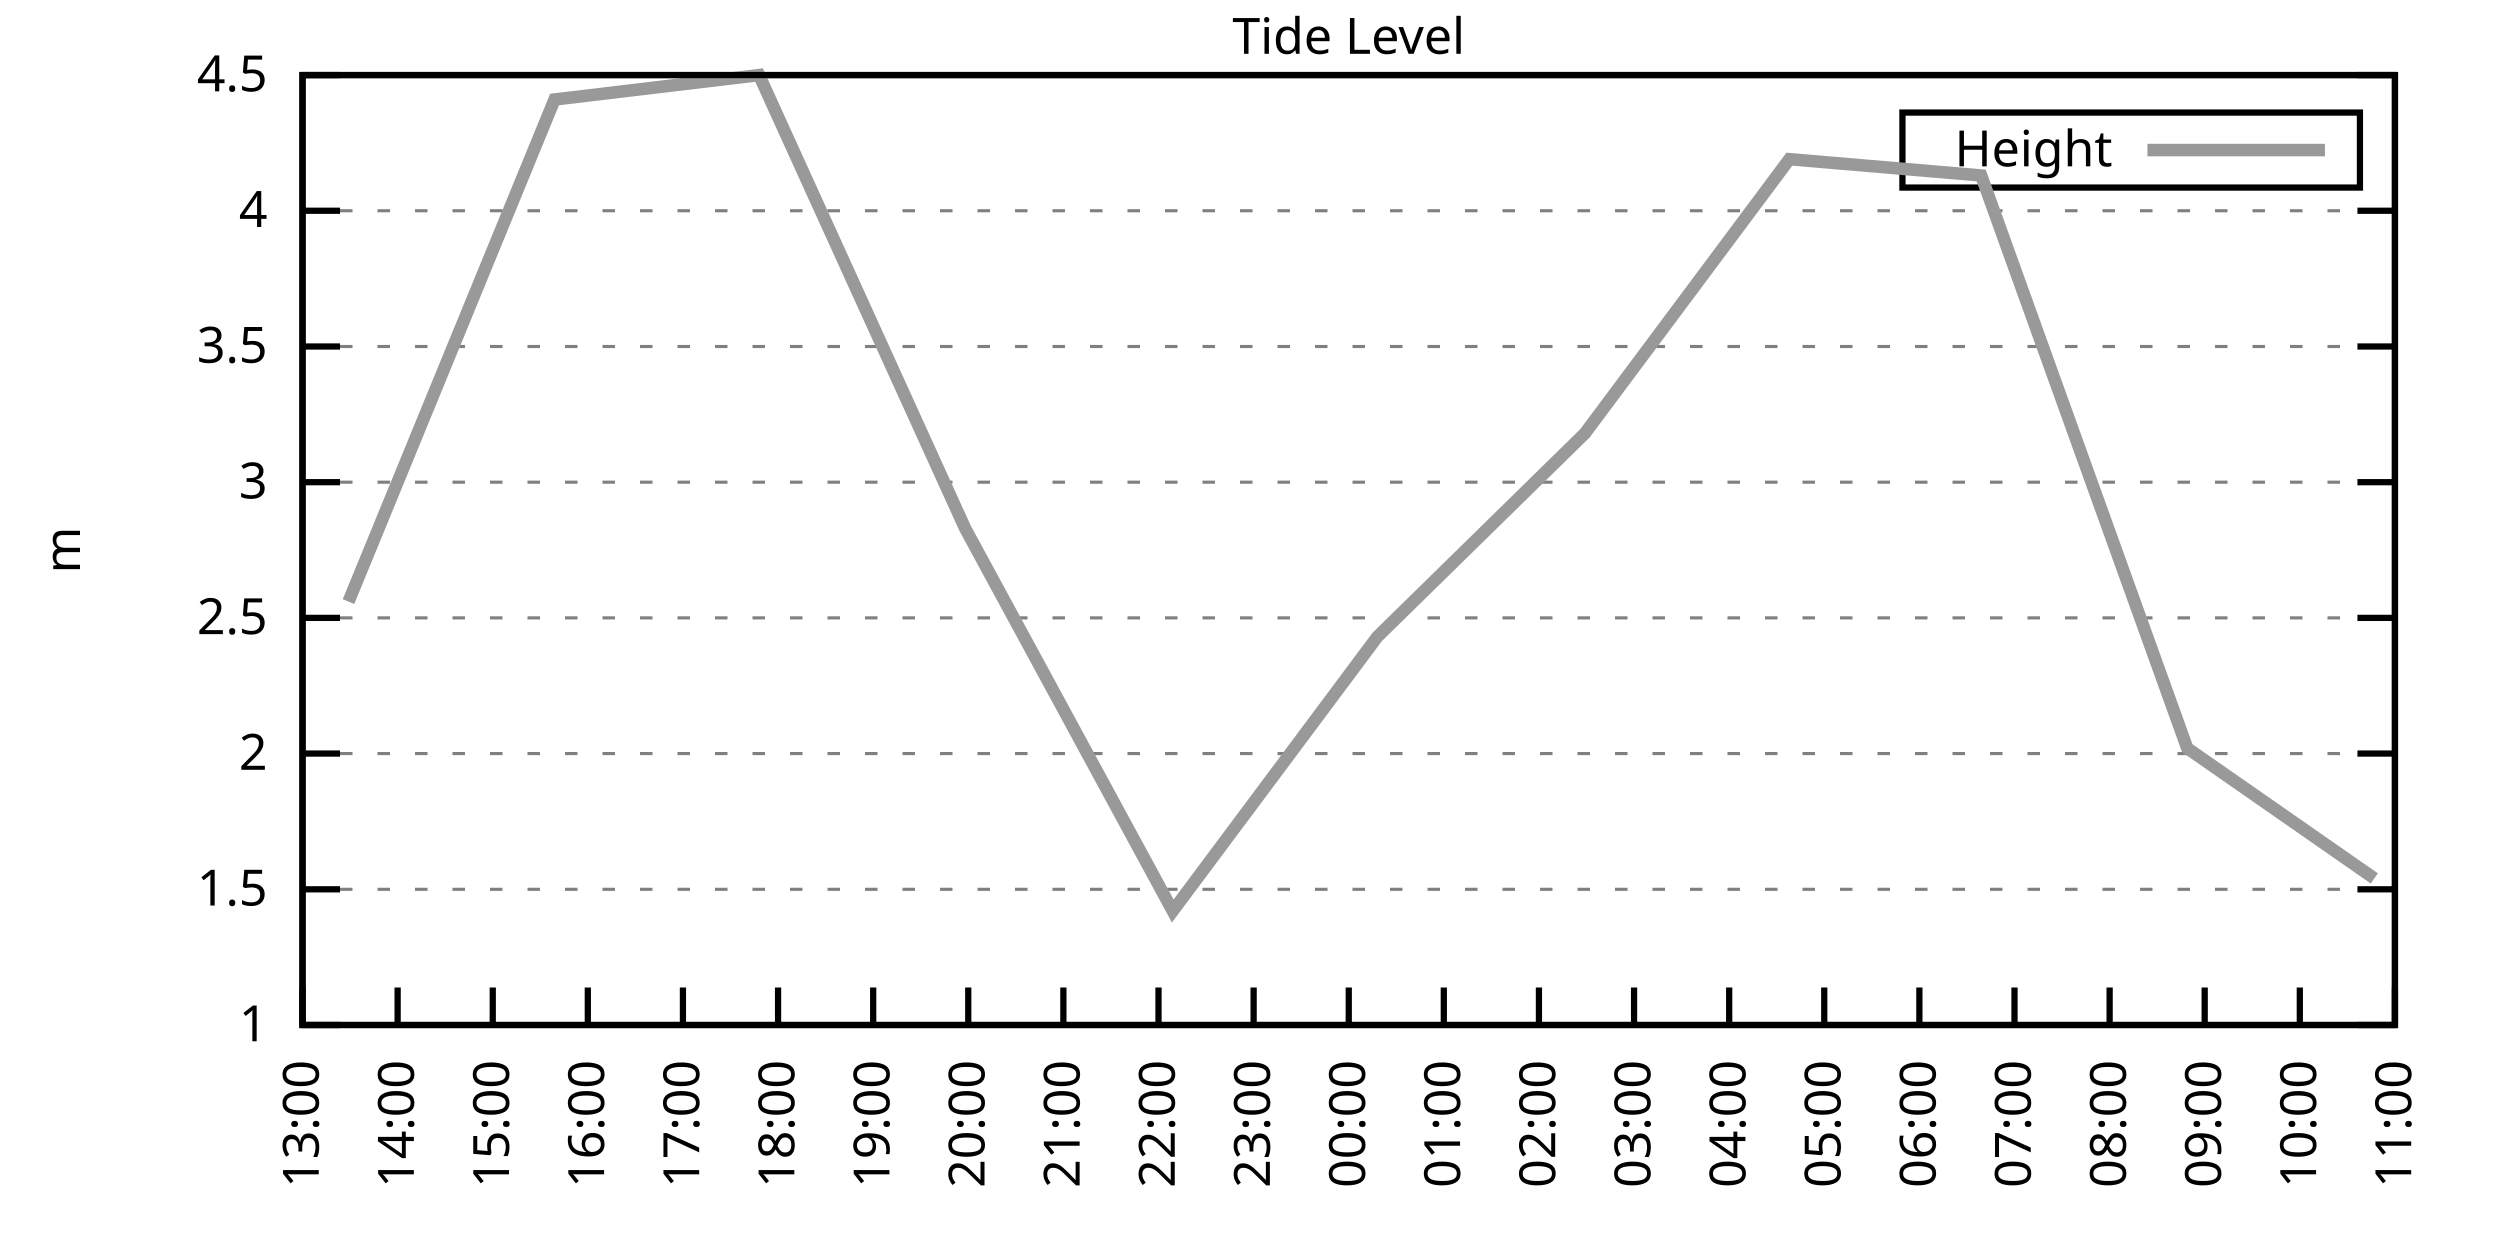
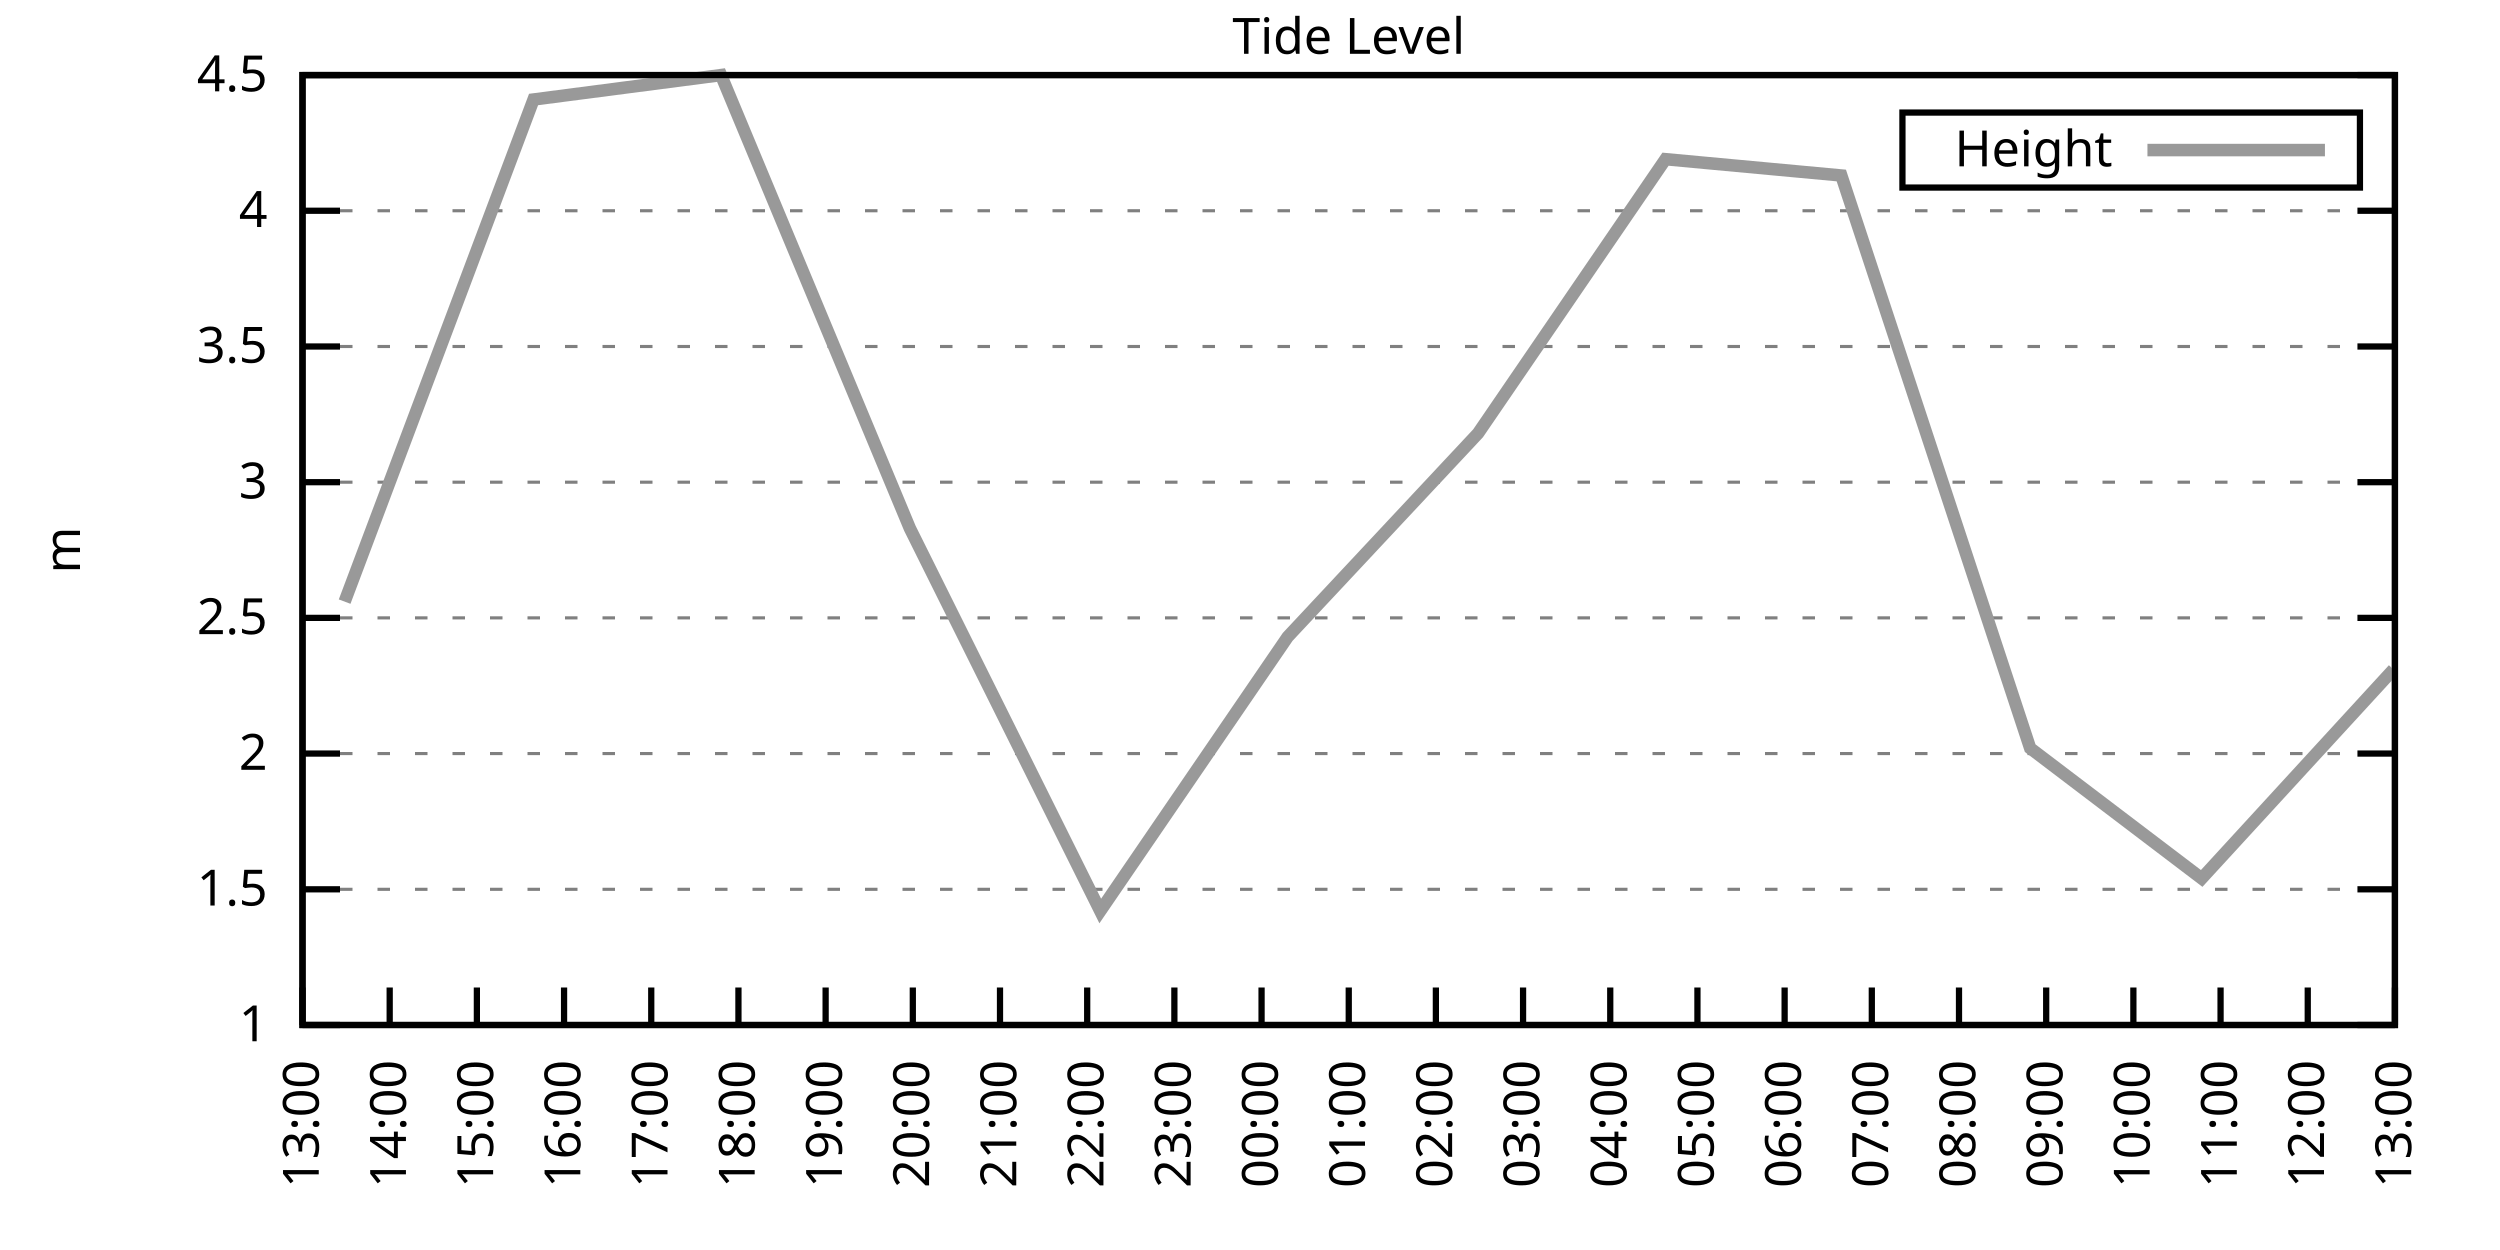
<svg xmlns="http://www.w3.org/2000/svg" xmlns:xlink="http://www.w3.org/1999/xlink" width="400" height="200" viewBox="0 0 400 200">
  <g id="gnuplot_canvas">
    <rect x="0" y="0" width="400" height="200" fill="none" />
    <defs>
      <circle id="gpDot" r="0.5" stroke-width="0.5" stroke="currentColor" />
      <path id="gpPt0" stroke-width="0.333" stroke="currentColor" d="M-1,0 h2 M0,-1 v2" />
      <path id="gpPt1" stroke-width="0.333" stroke="currentColor" d="M-1,-1 L1,1 M1,-1 L-1,1" />
      <path id="gpPt2" stroke-width="0.333" stroke="currentColor" d="M-1,0 L1,0 M0,-1 L0,1 M-1,-1 L1,1 M-1,1 L1,-1" />
      <rect id="gpPt3" stroke-width="0.333" stroke="currentColor" x="-1" y="-1" width="2" height="2" />
      <rect id="gpPt4" stroke-width="0.333" stroke="currentColor" fill="currentColor" x="-1" y="-1" width="2" height="2" />
      <circle id="gpPt5" stroke-width="0.333" stroke="currentColor" cx="0" cy="0" r="1" />
      <use xlink:href="#gpPt5" id="gpPt6" fill="currentColor" stroke="none" />
      <path id="gpPt7" stroke-width="0.333" stroke="currentColor" d="M0,-1.33 L-1.33,0.67 L1.33,0.67 z" />
      <use xlink:href="#gpPt7" id="gpPt8" fill="currentColor" stroke="none" />
      <use xlink:href="#gpPt7" id="gpPt9" stroke="currentColor" transform="rotate(180)" />
      <use xlink:href="#gpPt9" id="gpPt10" fill="currentColor" stroke="none" />
      <use xlink:href="#gpPt3" id="gpPt11" stroke="currentColor" transform="rotate(45)" />
      <use xlink:href="#gpPt11" id="gpPt12" fill="currentColor" stroke="none" />
      <path id="gpPt13" stroke-width="0.333" stroke="currentColor" d="M0,1.330 L1.265,0.411 L0.782,-1.067 L-0.782,-1.076 L-1.265,0.411 z" />
      <use xlink:href="#gpPt13" id="gpPt14" fill="currentColor" stroke="none" />
      <filter id="textbox" filterUnits="objectBoundingBox" x="0" y="0" height="1" width="1">
        <feFlood flood-color="white" flood-opacity="1" result="bgnd" />
        <feComposite in="SourceGraphic" in2="bgnd" operator="atop" />
      </filter>
      <filter id="greybox" filterUnits="objectBoundingBox" x="0" y="0" height="1" width="1">
        <feFlood flood-color="lightgrey" flood-opacity="1" result="grey" />
        <feComposite in="SourceGraphic" in2="grey" operator="atop" />
      </filter>
    </defs>
    <g fill="none" color="white" stroke="currentColor" stroke-width="1.00" stroke-linecap="butt" stroke-linejoin="miter">
</g>
    <g fill="none" color="black" stroke="currentColor" stroke-width="1.00" stroke-linecap="butt" stroke-linejoin="miter">
      <g stroke="none" shape-rendering="crispEdges">
        <polygon fill="rgb(255, 255, 255)" points="48.40,164.00 383.18,164.00 383.18,12.02 48.40,12.02 " />
      </g>
    </g>
    <g fill="none" color="black" stroke="currentColor" stroke-width="1.00" stroke-linecap="butt" stroke-linejoin="miter">
</g>
    <g fill="none" color="black" stroke="black" stroke-width="0.50" stroke-linecap="butt" stroke-linejoin="miter">
</g>
    <g fill="none" color="gray" stroke="currentColor" stroke-width="0.50" stroke-linecap="butt" stroke-linejoin="miter">
      <path stroke="gray" stroke-dasharray="2,4" class="gridline" d="M48.40,164.00 L383.19,164.00  " />
    </g>
    <g fill="none" color="gray" stroke="gray" stroke-width="1.00" stroke-linecap="butt" stroke-linejoin="miter">
</g>
    <g fill="none" color="black" stroke="currentColor" stroke-width="1.00" stroke-linecap="butt" stroke-linejoin="miter">
      <path stroke="black" d="M48.40,164.00 L54.40,164.00 M383.19,164.00 L377.19,164.00  " />
      <g transform="translate(42.80,166.60)" stroke="none" fill="black" font-family="Sans" font-size="8.00" text-anchor="end">
        <text>
          <tspan font-family="Sans"> 1</tspan>
        </text>
      </g>
    </g>
    <g fill="none" color="black" stroke="currentColor" stroke-width="1.00" stroke-linecap="butt" stroke-linejoin="miter">
</g>
    <g fill="none" color="black" stroke="black" stroke-width="0.50" stroke-linecap="butt" stroke-linejoin="miter">
</g>
    <g fill="none" color="gray" stroke="currentColor" stroke-width="0.50" stroke-linecap="butt" stroke-linejoin="miter">
      <path stroke="gray" stroke-dasharray="2,4" class="gridline" d="M48.40,142.29 L383.19,142.29  " />
    </g>
    <g fill="none" color="gray" stroke="gray" stroke-width="1.00" stroke-linecap="butt" stroke-linejoin="miter">
</g>
    <g fill="none" color="black" stroke="currentColor" stroke-width="1.00" stroke-linecap="butt" stroke-linejoin="miter">
      <path stroke="black" d="M48.40,142.29 L54.40,142.29 M383.19,142.29 L377.19,142.29  " />
      <g transform="translate(42.80,144.89)" stroke="none" fill="black" font-family="Sans" font-size="8.00" text-anchor="end">
        <text>
          <tspan font-family="Sans"> 1.5</tspan>
        </text>
      </g>
    </g>
    <g fill="none" color="black" stroke="currentColor" stroke-width="1.00" stroke-linecap="butt" stroke-linejoin="miter">
</g>
    <g fill="none" color="black" stroke="black" stroke-width="0.50" stroke-linecap="butt" stroke-linejoin="miter">
</g>
    <g fill="none" color="gray" stroke="currentColor" stroke-width="0.50" stroke-linecap="butt" stroke-linejoin="miter">
      <path stroke="gray" stroke-dasharray="2,4" class="gridline" d="M48.40,120.57 L383.19,120.57  " />
    </g>
    <g fill="none" color="gray" stroke="gray" stroke-width="1.00" stroke-linecap="butt" stroke-linejoin="miter">
</g>
    <g fill="none" color="black" stroke="currentColor" stroke-width="1.00" stroke-linecap="butt" stroke-linejoin="miter">
      <path stroke="black" d="M48.40,120.57 L54.40,120.57 M383.19,120.57 L377.19,120.57  " />
      <g transform="translate(42.80,123.17)" stroke="none" fill="black" font-family="Sans" font-size="8.00" text-anchor="end">
        <text>
          <tspan font-family="Sans"> 2</tspan>
        </text>
      </g>
    </g>
    <g fill="none" color="black" stroke="currentColor" stroke-width="1.00" stroke-linecap="butt" stroke-linejoin="miter">
</g>
    <g fill="none" color="black" stroke="black" stroke-width="0.50" stroke-linecap="butt" stroke-linejoin="miter">
</g>
    <g fill="none" color="gray" stroke="currentColor" stroke-width="0.50" stroke-linecap="butt" stroke-linejoin="miter">
      <path stroke="gray" stroke-dasharray="2,4" class="gridline" d="M48.40,98.86 L383.19,98.86  " />
    </g>
    <g fill="none" color="gray" stroke="gray" stroke-width="1.00" stroke-linecap="butt" stroke-linejoin="miter">
</g>
    <g fill="none" color="black" stroke="currentColor" stroke-width="1.00" stroke-linecap="butt" stroke-linejoin="miter">
      <path stroke="black" d="M48.40,98.86 L54.40,98.86 M383.19,98.86 L377.19,98.86  " />
      <g transform="translate(42.80,101.46)" stroke="none" fill="black" font-family="Sans" font-size="8.00" text-anchor="end">
        <text>
          <tspan font-family="Sans"> 2.5</tspan>
        </text>
      </g>
    </g>
    <g fill="none" color="black" stroke="currentColor" stroke-width="1.00" stroke-linecap="butt" stroke-linejoin="miter">
</g>
    <g fill="none" color="black" stroke="black" stroke-width="0.50" stroke-linecap="butt" stroke-linejoin="miter">
</g>
    <g fill="none" color="gray" stroke="currentColor" stroke-width="0.50" stroke-linecap="butt" stroke-linejoin="miter">
      <path stroke="gray" stroke-dasharray="2,4" class="gridline" d="M48.40,77.15 L383.19,77.15  " />
    </g>
    <g fill="none" color="gray" stroke="gray" stroke-width="1.00" stroke-linecap="butt" stroke-linejoin="miter">
</g>
    <g fill="none" color="black" stroke="currentColor" stroke-width="1.00" stroke-linecap="butt" stroke-linejoin="miter">
      <path stroke="black" d="M48.40,77.15 L54.40,77.15 M383.19,77.15 L377.19,77.15  " />
      <g transform="translate(42.80,79.75)" stroke="none" fill="black" font-family="Sans" font-size="8.00" text-anchor="end">
        <text>
          <tspan font-family="Sans"> 3</tspan>
        </text>
      </g>
    </g>
    <g fill="none" color="black" stroke="currentColor" stroke-width="1.00" stroke-linecap="butt" stroke-linejoin="miter">
</g>
    <g fill="none" color="black" stroke="black" stroke-width="0.50" stroke-linecap="butt" stroke-linejoin="miter">
</g>
    <g fill="none" color="gray" stroke="currentColor" stroke-width="0.50" stroke-linecap="butt" stroke-linejoin="miter">
      <path stroke="gray" stroke-dasharray="2,4" class="gridline" d="M48.40,55.44 L383.19,55.44  " />
    </g>
    <g fill="none" color="gray" stroke="gray" stroke-width="1.00" stroke-linecap="butt" stroke-linejoin="miter">
</g>
    <g fill="none" color="black" stroke="currentColor" stroke-width="1.00" stroke-linecap="butt" stroke-linejoin="miter">
      <path stroke="black" d="M48.40,55.44 L54.40,55.44 M383.19,55.44 L377.19,55.44  " />
      <g transform="translate(42.80,58.04)" stroke="none" fill="black" font-family="Sans" font-size="8.00" text-anchor="end">
        <text>
          <tspan font-family="Sans"> 3.5</tspan>
        </text>
      </g>
    </g>
    <g fill="none" color="black" stroke="currentColor" stroke-width="1.00" stroke-linecap="butt" stroke-linejoin="miter">
</g>
    <g fill="none" color="black" stroke="black" stroke-width="0.50" stroke-linecap="butt" stroke-linejoin="miter">
</g>
    <g fill="none" color="gray" stroke="currentColor" stroke-width="0.50" stroke-linecap="butt" stroke-linejoin="miter">
      <path stroke="gray" stroke-dasharray="2,4" class="gridline" d="M48.40,33.72 L383.19,33.72  " />
    </g>
    <g fill="none" color="gray" stroke="gray" stroke-width="1.00" stroke-linecap="butt" stroke-linejoin="miter">
</g>
    <g fill="none" color="black" stroke="currentColor" stroke-width="1.00" stroke-linecap="butt" stroke-linejoin="miter">
      <path stroke="black" d="M48.40,33.72 L54.40,33.72 M383.19,33.72 L377.19,33.72  " />
      <g transform="translate(42.80,36.32)" stroke="none" fill="black" font-family="Sans" font-size="8.00" text-anchor="end">
        <text>
          <tspan font-family="Sans"> 4</tspan>
        </text>
      </g>
    </g>
    <g fill="none" color="black" stroke="currentColor" stroke-width="1.00" stroke-linecap="butt" stroke-linejoin="miter">
</g>
    <g fill="none" color="black" stroke="black" stroke-width="0.50" stroke-linecap="butt" stroke-linejoin="miter">
</g>
    <g fill="none" color="gray" stroke="currentColor" stroke-width="0.50" stroke-linecap="butt" stroke-linejoin="miter">
      <path stroke="gray" stroke-dasharray="2,4" class="gridline" d="M48.40,12.01 L383.19,12.01  " />
    </g>
    <g fill="none" color="gray" stroke="gray" stroke-width="1.00" stroke-linecap="butt" stroke-linejoin="miter">
</g>
    <g fill="none" color="black" stroke="currentColor" stroke-width="1.00" stroke-linecap="butt" stroke-linejoin="miter">
      <path stroke="black" d="M48.40,12.01 L54.40,12.01 M383.19,12.01 L377.19,12.01  " />
      <g transform="translate(42.80,14.61)" stroke="none" fill="black" font-family="Sans" font-size="8.00" text-anchor="end">
        <text>
          <tspan font-family="Sans"> 4.5</tspan>
        </text>
      </g>
    </g>
    <g fill="none" color="black" stroke="currentColor" stroke-width="1.00" stroke-linecap="butt" stroke-linejoin="miter">
      <path stroke="black" d="M48.40,164.00 L48.40,158.00  " />
      <g transform="translate(51.00,169.60) rotate(270.00)" stroke="none" fill="black" font-family="Sans" font-size="8.00" text-anchor="end">
        <text>
          <tspan font-family="Sans">13:00</tspan>
        </text>
      </g>
    </g>
    <g fill="none" color="black" stroke="currentColor" stroke-width="1.00" stroke-linecap="butt" stroke-linejoin="miter">
-       <path stroke="black" d="M63.62,164.00 L63.62,158.00  " />
-       <g transform="translate(66.22,169.60) rotate(270.00)" stroke="none" fill="black" font-family="Sans" font-size="8.00" text-anchor="end">
+       <path stroke="black" d="M62.35,164.00 L62.35,158.00  " />
+       <g transform="translate(64.95,169.60) rotate(270.00)" stroke="none" fill="black" font-family="Sans" font-size="8.00" text-anchor="end">
        <text>
          <tspan font-family="Sans">14:00</tspan>
        </text>
      </g>
    </g>
    <g fill="none" color="black" stroke="currentColor" stroke-width="1.00" stroke-linecap="butt" stroke-linejoin="miter">
-       <path stroke="black" d="M78.84,164.00 L78.84,158.00  " />
-       <g transform="translate(81.44,169.60) rotate(270.00)" stroke="none" fill="black" font-family="Sans" font-size="8.00" text-anchor="end">
+       <path stroke="black" d="M76.30,164.00 L76.30,158.00  " />
+       <g transform="translate(78.90,169.60) rotate(270.00)" stroke="none" fill="black" font-family="Sans" font-size="8.00" text-anchor="end">
        <text>
          <tspan font-family="Sans">15:00</tspan>
        </text>
      </g>
    </g>
    <g fill="none" color="black" stroke="currentColor" stroke-width="1.00" stroke-linecap="butt" stroke-linejoin="miter">
-       <path stroke="black" d="M94.05,164.00 L94.05,158.00  " />
-       <g transform="translate(96.65,169.60) rotate(270.00)" stroke="none" fill="black" font-family="Sans" font-size="8.00" text-anchor="end">
+       <path stroke="black" d="M90.25,164.00 L90.25,158.00  " />
+       <g transform="translate(92.85,169.60) rotate(270.00)" stroke="none" fill="black" font-family="Sans" font-size="8.00" text-anchor="end">
        <text>
          <tspan font-family="Sans">16:00</tspan>
        </text>
      </g>
    </g>
    <g fill="none" color="black" stroke="currentColor" stroke-width="1.00" stroke-linecap="butt" stroke-linejoin="miter">
-       <path stroke="black" d="M109.27,164.00 L109.27,158.00  " />
-       <g transform="translate(111.87,169.60) rotate(270.00)" stroke="none" fill="black" font-family="Sans" font-size="8.00" text-anchor="end">
+       <path stroke="black" d="M104.20,164.00 L104.20,158.00  " />
+       <g transform="translate(106.80,169.60) rotate(270.00)" stroke="none" fill="black" font-family="Sans" font-size="8.00" text-anchor="end">
        <text>
          <tspan font-family="Sans">17:00</tspan>
        </text>
      </g>
    </g>
    <g fill="none" color="black" stroke="currentColor" stroke-width="1.00" stroke-linecap="butt" stroke-linejoin="miter">
-       <path stroke="black" d="M124.49,164.00 L124.49,158.00  " />
-       <g transform="translate(127.09,169.60) rotate(270.00)" stroke="none" fill="black" font-family="Sans" font-size="8.00" text-anchor="end">
+       <path stroke="black" d="M118.15,164.00 L118.15,158.00  " />
+       <g transform="translate(120.75,169.60) rotate(270.00)" stroke="none" fill="black" font-family="Sans" font-size="8.00" text-anchor="end">
        <text>
          <tspan font-family="Sans">18:00</tspan>
        </text>
      </g>
    </g>
    <g fill="none" color="black" stroke="currentColor" stroke-width="1.00" stroke-linecap="butt" stroke-linejoin="miter">
-       <path stroke="black" d="M139.71,164.00 L139.71,158.00  " />
-       <g transform="translate(142.31,169.60) rotate(270.00)" stroke="none" fill="black" font-family="Sans" font-size="8.00" text-anchor="end">
+       <path stroke="black" d="M132.10,164.00 L132.10,158.00  " />
+       <g transform="translate(134.70,169.60) rotate(270.00)" stroke="none" fill="black" font-family="Sans" font-size="8.00" text-anchor="end">
        <text>
          <tspan font-family="Sans">19:00</tspan>
        </text>
      </g>
    </g>
    <g fill="none" color="black" stroke="currentColor" stroke-width="1.00" stroke-linecap="butt" stroke-linejoin="miter">
-       <path stroke="black" d="M154.92,164.00 L154.92,158.00  " />
-       <g transform="translate(157.52,169.60) rotate(270.00)" stroke="none" fill="black" font-family="Sans" font-size="8.00" text-anchor="end">
+       <path stroke="black" d="M146.05,164.00 L146.05,158.00  " />
+       <g transform="translate(148.65,169.60) rotate(270.00)" stroke="none" fill="black" font-family="Sans" font-size="8.00" text-anchor="end">
        <text>
          <tspan font-family="Sans">20:00</tspan>
        </text>
      </g>
    </g>
    <g fill="none" color="black" stroke="currentColor" stroke-width="1.00" stroke-linecap="butt" stroke-linejoin="miter">
-       <path stroke="black" d="M170.14,164.00 L170.14,158.00  " />
-       <g transform="translate(172.74,169.60) rotate(270.00)" stroke="none" fill="black" font-family="Sans" font-size="8.00" text-anchor="end">
+       <path stroke="black" d="M160.00,164.00 L160.00,158.00  " />
+       <g transform="translate(162.60,169.60) rotate(270.00)" stroke="none" fill="black" font-family="Sans" font-size="8.00" text-anchor="end">
        <text>
          <tspan font-family="Sans">21:00</tspan>
        </text>
      </g>
    </g>
    <g fill="none" color="black" stroke="currentColor" stroke-width="1.00" stroke-linecap="butt" stroke-linejoin="miter">
-       <path stroke="black" d="M185.36,164.00 L185.36,158.00  " />
-       <g transform="translate(187.96,169.60) rotate(270.00)" stroke="none" fill="black" font-family="Sans" font-size="8.00" text-anchor="end">
+       <path stroke="black" d="M173.95,164.00 L173.95,158.00  " />
+       <g transform="translate(176.55,169.60) rotate(270.00)" stroke="none" fill="black" font-family="Sans" font-size="8.00" text-anchor="end">
        <text>
          <tspan font-family="Sans">22:00</tspan>
        </text>
      </g>
    </g>
    <g fill="none" color="black" stroke="currentColor" stroke-width="1.00" stroke-linecap="butt" stroke-linejoin="miter">
-       <path stroke="black" d="M200.58,164.00 L200.58,158.00  " />
-       <g transform="translate(203.18,169.60) rotate(270.00)" stroke="none" fill="black" font-family="Sans" font-size="8.00" text-anchor="end">
+       <path stroke="black" d="M187.90,164.00 L187.90,158.00  " />
+       <g transform="translate(190.50,169.60) rotate(270.00)" stroke="none" fill="black" font-family="Sans" font-size="8.00" text-anchor="end">
        <text>
          <tspan font-family="Sans">23:00</tspan>
+         </text>
+       </g>
+     </g>
+     <g fill="none" color="black" stroke="currentColor" stroke-width="1.00" stroke-linecap="butt" stroke-linejoin="miter">
+       <path stroke="black" d="M201.85,164.00 L201.85,158.00  " />
+       <g transform="translate(204.45,169.60) rotate(270.00)" stroke="none" fill="black" font-family="Sans" font-size="8.00" text-anchor="end">
+         <text>
+           <tspan font-family="Sans">00:00</tspan>
        </text>
      </g>
    </g>
    <g fill="none" color="black" stroke="currentColor" stroke-width="1.00" stroke-linecap="butt" stroke-linejoin="miter">
      <path stroke="black" d="M215.80,164.00 L215.80,158.00  " />
      <g transform="translate(218.40,169.60) rotate(270.00)" stroke="none" fill="black" font-family="Sans" font-size="8.00" text-anchor="end">
        <text>
-           <tspan font-family="Sans">00:00</tspan>
-         </text>
-       </g>
-     </g>
-     <g fill="none" color="black" stroke="currentColor" stroke-width="1.00" stroke-linecap="butt" stroke-linejoin="miter">
-       <path stroke="black" d="M231.01,164.00 L231.01,158.00  " />
-       <g transform="translate(233.61,169.60) rotate(270.00)" stroke="none" fill="black" font-family="Sans" font-size="8.00" text-anchor="end">
-         <text>
          <tspan font-family="Sans">01:00</tspan>
        </text>
      </g>
    </g>
    <g fill="none" color="black" stroke="currentColor" stroke-width="1.00" stroke-linecap="butt" stroke-linejoin="miter">
-       <path stroke="black" d="M246.23,164.00 L246.23,158.00  " />
-       <g transform="translate(248.83,169.60) rotate(270.00)" stroke="none" fill="black" font-family="Sans" font-size="8.00" text-anchor="end">
+       <path stroke="black" d="M229.74,164.00 L229.74,158.00  " />
+       <g transform="translate(232.34,169.60) rotate(270.00)" stroke="none" fill="black" font-family="Sans" font-size="8.00" text-anchor="end">
        <text>
          <tspan font-family="Sans">02:00</tspan>
        </text>
      </g>
    </g>
    <g fill="none" color="black" stroke="currentColor" stroke-width="1.00" stroke-linecap="butt" stroke-linejoin="miter">
-       <path stroke="black" d="M261.45,164.00 L261.45,158.00  " />
-       <g transform="translate(264.05,169.60) rotate(270.00)" stroke="none" fill="black" font-family="Sans" font-size="8.00" text-anchor="end">
+       <path stroke="black" d="M243.69,164.00 L243.69,158.00  " />
+       <g transform="translate(246.29,169.60) rotate(270.00)" stroke="none" fill="black" font-family="Sans" font-size="8.00" text-anchor="end">
        <text>
          <tspan font-family="Sans">03:00</tspan>
        </text>
      </g>
    </g>
    <g fill="none" color="black" stroke="currentColor" stroke-width="1.00" stroke-linecap="butt" stroke-linejoin="miter">
-       <path stroke="black" d="M276.67,164.00 L276.67,158.00  " />
-       <g transform="translate(279.27,169.60) rotate(270.00)" stroke="none" fill="black" font-family="Sans" font-size="8.00" text-anchor="end">
+       <path stroke="black" d="M257.64,164.00 L257.64,158.00  " />
+       <g transform="translate(260.24,169.60) rotate(270.00)" stroke="none" fill="black" font-family="Sans" font-size="8.00" text-anchor="end">
        <text>
          <tspan font-family="Sans">04:00</tspan>
        </text>
      </g>
    </g>
    <g fill="none" color="black" stroke="currentColor" stroke-width="1.00" stroke-linecap="butt" stroke-linejoin="miter">
-       <path stroke="black" d="M291.88,164.00 L291.88,158.00  " />
-       <g transform="translate(294.48,169.60) rotate(270.00)" stroke="none" fill="black" font-family="Sans" font-size="8.00" text-anchor="end">
+       <path stroke="black" d="M271.59,164.00 L271.59,158.00  " />
+       <g transform="translate(274.19,169.60) rotate(270.00)" stroke="none" fill="black" font-family="Sans" font-size="8.00" text-anchor="end">
        <text>
          <tspan font-family="Sans">05:00</tspan>
        </text>
      </g>
    </g>
    <g fill="none" color="black" stroke="currentColor" stroke-width="1.00" stroke-linecap="butt" stroke-linejoin="miter">
-       <path stroke="black" d="M307.10,164.00 L307.10,158.00  " />
-       <g transform="translate(309.70,169.60) rotate(270.00)" stroke="none" fill="black" font-family="Sans" font-size="8.00" text-anchor="end">
+       <path stroke="black" d="M285.54,164.00 L285.54,158.00  " />
+       <g transform="translate(288.14,169.60) rotate(270.00)" stroke="none" fill="black" font-family="Sans" font-size="8.00" text-anchor="end">
        <text>
          <tspan font-family="Sans">06:00</tspan>
        </text>
      </g>
    </g>
    <g fill="none" color="black" stroke="currentColor" stroke-width="1.00" stroke-linecap="butt" stroke-linejoin="miter">
-       <path stroke="black" d="M322.32,164.00 L322.32,158.00  " />
-       <g transform="translate(324.92,169.60) rotate(270.00)" stroke="none" fill="black" font-family="Sans" font-size="8.00" text-anchor="end">
+       <path stroke="black" d="M299.49,164.00 L299.49,158.00  " />
+       <g transform="translate(302.09,169.60) rotate(270.00)" stroke="none" fill="black" font-family="Sans" font-size="8.00" text-anchor="end">
        <text>
          <tspan font-family="Sans">07:00</tspan>
        </text>
      </g>
    </g>
    <g fill="none" color="black" stroke="currentColor" stroke-width="1.00" stroke-linecap="butt" stroke-linejoin="miter">
-       <path stroke="black" d="M337.54,164.00 L337.54,158.00  " />
-       <g transform="translate(340.14,169.60) rotate(270.00)" stroke="none" fill="black" font-family="Sans" font-size="8.00" text-anchor="end">
+       <path stroke="black" d="M313.44,164.00 L313.44,158.00  " />
+       <g transform="translate(316.04,169.60) rotate(270.00)" stroke="none" fill="black" font-family="Sans" font-size="8.00" text-anchor="end">
        <text>
          <tspan font-family="Sans">08:00</tspan>
        </text>
      </g>
    </g>
    <g fill="none" color="black" stroke="currentColor" stroke-width="1.00" stroke-linecap="butt" stroke-linejoin="miter">
-       <path stroke="black" d="M352.75,164.00 L352.75,158.00  " />
-       <g transform="translate(355.35,169.60) rotate(270.00)" stroke="none" fill="black" font-family="Sans" font-size="8.00" text-anchor="end">
+       <path stroke="black" d="M327.39,164.00 L327.39,158.00  " />
+       <g transform="translate(329.99,169.60) rotate(270.00)" stroke="none" fill="black" font-family="Sans" font-size="8.00" text-anchor="end">
        <text>
          <tspan font-family="Sans">09:00</tspan>
        </text>
      </g>
    </g>
    <g fill="none" color="black" stroke="currentColor" stroke-width="1.00" stroke-linecap="butt" stroke-linejoin="miter">
-       <path stroke="black" d="M367.97,164.00 L367.97,158.00  " />
-       <g transform="translate(370.57,169.60) rotate(270.00)" stroke="none" fill="black" font-family="Sans" font-size="8.00" text-anchor="end">
+       <path stroke="black" d="M341.34,164.00 L341.34,158.00  " />
+       <g transform="translate(343.94,169.60) rotate(270.00)" stroke="none" fill="black" font-family="Sans" font-size="8.00" text-anchor="end">
        <text>
          <tspan font-family="Sans">10:00</tspan>
+         </text>
+       </g>
+     </g>
+     <g fill="none" color="black" stroke="currentColor" stroke-width="1.00" stroke-linecap="butt" stroke-linejoin="miter">
+       <path stroke="black" d="M355.29,164.00 L355.29,158.00  " />
+       <g transform="translate(357.89,169.60) rotate(270.00)" stroke="none" fill="black" font-family="Sans" font-size="8.00" text-anchor="end">
+         <text>
+           <tspan font-family="Sans">11:00</tspan>
+         </text>
+       </g>
+     </g>
+     <g fill="none" color="black" stroke="currentColor" stroke-width="1.00" stroke-linecap="butt" stroke-linejoin="miter">
+       <path stroke="black" d="M369.24,164.00 L369.24,158.00  " />
+       <g transform="translate(371.84,169.60) rotate(270.00)" stroke="none" fill="black" font-family="Sans" font-size="8.00" text-anchor="end">
+         <text>
+           <tspan font-family="Sans">12:00</tspan>
        </text>
      </g>
    </g>
    <g fill="none" color="black" stroke="currentColor" stroke-width="1.00" stroke-linecap="butt" stroke-linejoin="miter">
      <path stroke="black" d="M383.19,164.00 L383.19,158.00  " />
      <g transform="translate(385.79,169.60) rotate(270.00)" stroke="none" fill="black" font-family="Sans" font-size="8.00" text-anchor="end">
        <text>
-           <tspan font-family="Sans">11:00</tspan>
+           <tspan font-family="Sans">13:00</tspan>
        </text>
      </g>
    </g>
    <g fill="none" color="black" stroke="currentColor" stroke-width="1.00" stroke-linecap="butt" stroke-linejoin="miter">
</g>
    <g fill="none" color="black" stroke="currentColor" stroke-width="1.00" stroke-linecap="butt" stroke-linejoin="miter">
      <path stroke="black" d="M48.40,12.01 L48.40,164.00 L383.19,164.00 L383.19,12.01 L48.40,12.01 Z  " />
    </g>
    <g fill="none" color="black" stroke="currentColor" stroke-width="1.00" stroke-linecap="butt" stroke-linejoin="miter">
</g>
    <g fill="none" color="black" stroke="currentColor" stroke-width="1.00" stroke-linecap="butt" stroke-linejoin="miter">
      <path stroke="black" d="M304.39,30.01 L304.39,18.01 L377.59,18.01 L377.59,30.01 L304.39,30.01 Z  " />
    </g>
    <g id="Tide_level_plot_1">
      <g fill="none" color="white" stroke="black" stroke-width="2.00" stroke-linecap="butt" stroke-linejoin="miter">
</g>
      <g fill="none" color="black" stroke="currentColor" stroke-width="2.00" stroke-linecap="butt" stroke-linejoin="miter">
        <g transform="translate(337.99,26.61)" stroke="none" fill="black" font-family="Sans" font-size="8.00" text-anchor="end">
          <text>
            <tspan font-family="Sans">Height</tspan>
          </text>
        </g>
      </g>
      <g fill="none" color="black" stroke="currentColor" stroke-width="2.00" stroke-linecap="butt" stroke-linejoin="miter">
-         <path stroke="rgb(153, 153, 153)" d="M343.59,24.01 L371.99,24.01 M55.76,96.26 L88.73,15.92 L121.45,12.01 L154.42,84.53 L187.64,145.76 L220.36,101.90   L253.59,69.33 L286.30,25.47 L316.99,28.08 L349.96,119.71 L379.89,140.55  " />
+         <path stroke="rgb(153, 153, 153)" d="M343.59,24.01 L371.99,24.01 M55.14,96.26 L85.37,15.92 L115.36,12.01 L145.58,84.53 L176.04,145.76 L206.03,101.90   L236.49,69.33 L266.48,25.47 L294.61,28.08 L324.83,119.71 L352.27,140.55 L382.96,107.11  " />
      </g>
    </g>
    <g fill="none" color="black" stroke="currentColor" stroke-width="2.00" stroke-linecap="butt" stroke-linejoin="miter">
</g>
    <g fill="none" color="black" stroke="black" stroke-width="1.00" stroke-linecap="butt" stroke-linejoin="miter">
</g>
    <g fill="none" color="black" stroke="currentColor" stroke-width="1.00" stroke-linecap="butt" stroke-linejoin="miter">
      <path stroke="black" d="M48.40,12.01 L48.40,164.00 L383.19,164.00 L383.19,12.01 L48.40,12.01 Z  " />
      <g transform="translate(12.80,88.01) rotate(270.00)" stroke="none" fill="black" font-family="Sans" font-size="8.00" text-anchor="middle">
        <text>
          <tspan font-family="Sans">m</tspan>
        </text>
      </g>
    </g>
    <g fill="none" color="black" stroke="currentColor" stroke-width="1.00" stroke-linecap="butt" stroke-linejoin="miter">
</g>
    <g fill="none" color="black" stroke="currentColor" stroke-width="1.00" stroke-linecap="butt" stroke-linejoin="miter">
      <g transform="translate(215.79,8.61)" stroke="none" fill="black" font-family="Sans" font-size="8.00" text-anchor="middle">
        <text>
          <tspan font-family="Sans">Tide Level</tspan>
        </text>
      </g>
    </g>
    <g fill="none" color="black" stroke="currentColor" stroke-width="1.00" stroke-linecap="butt" stroke-linejoin="miter">
</g>
  </g>
</svg>
